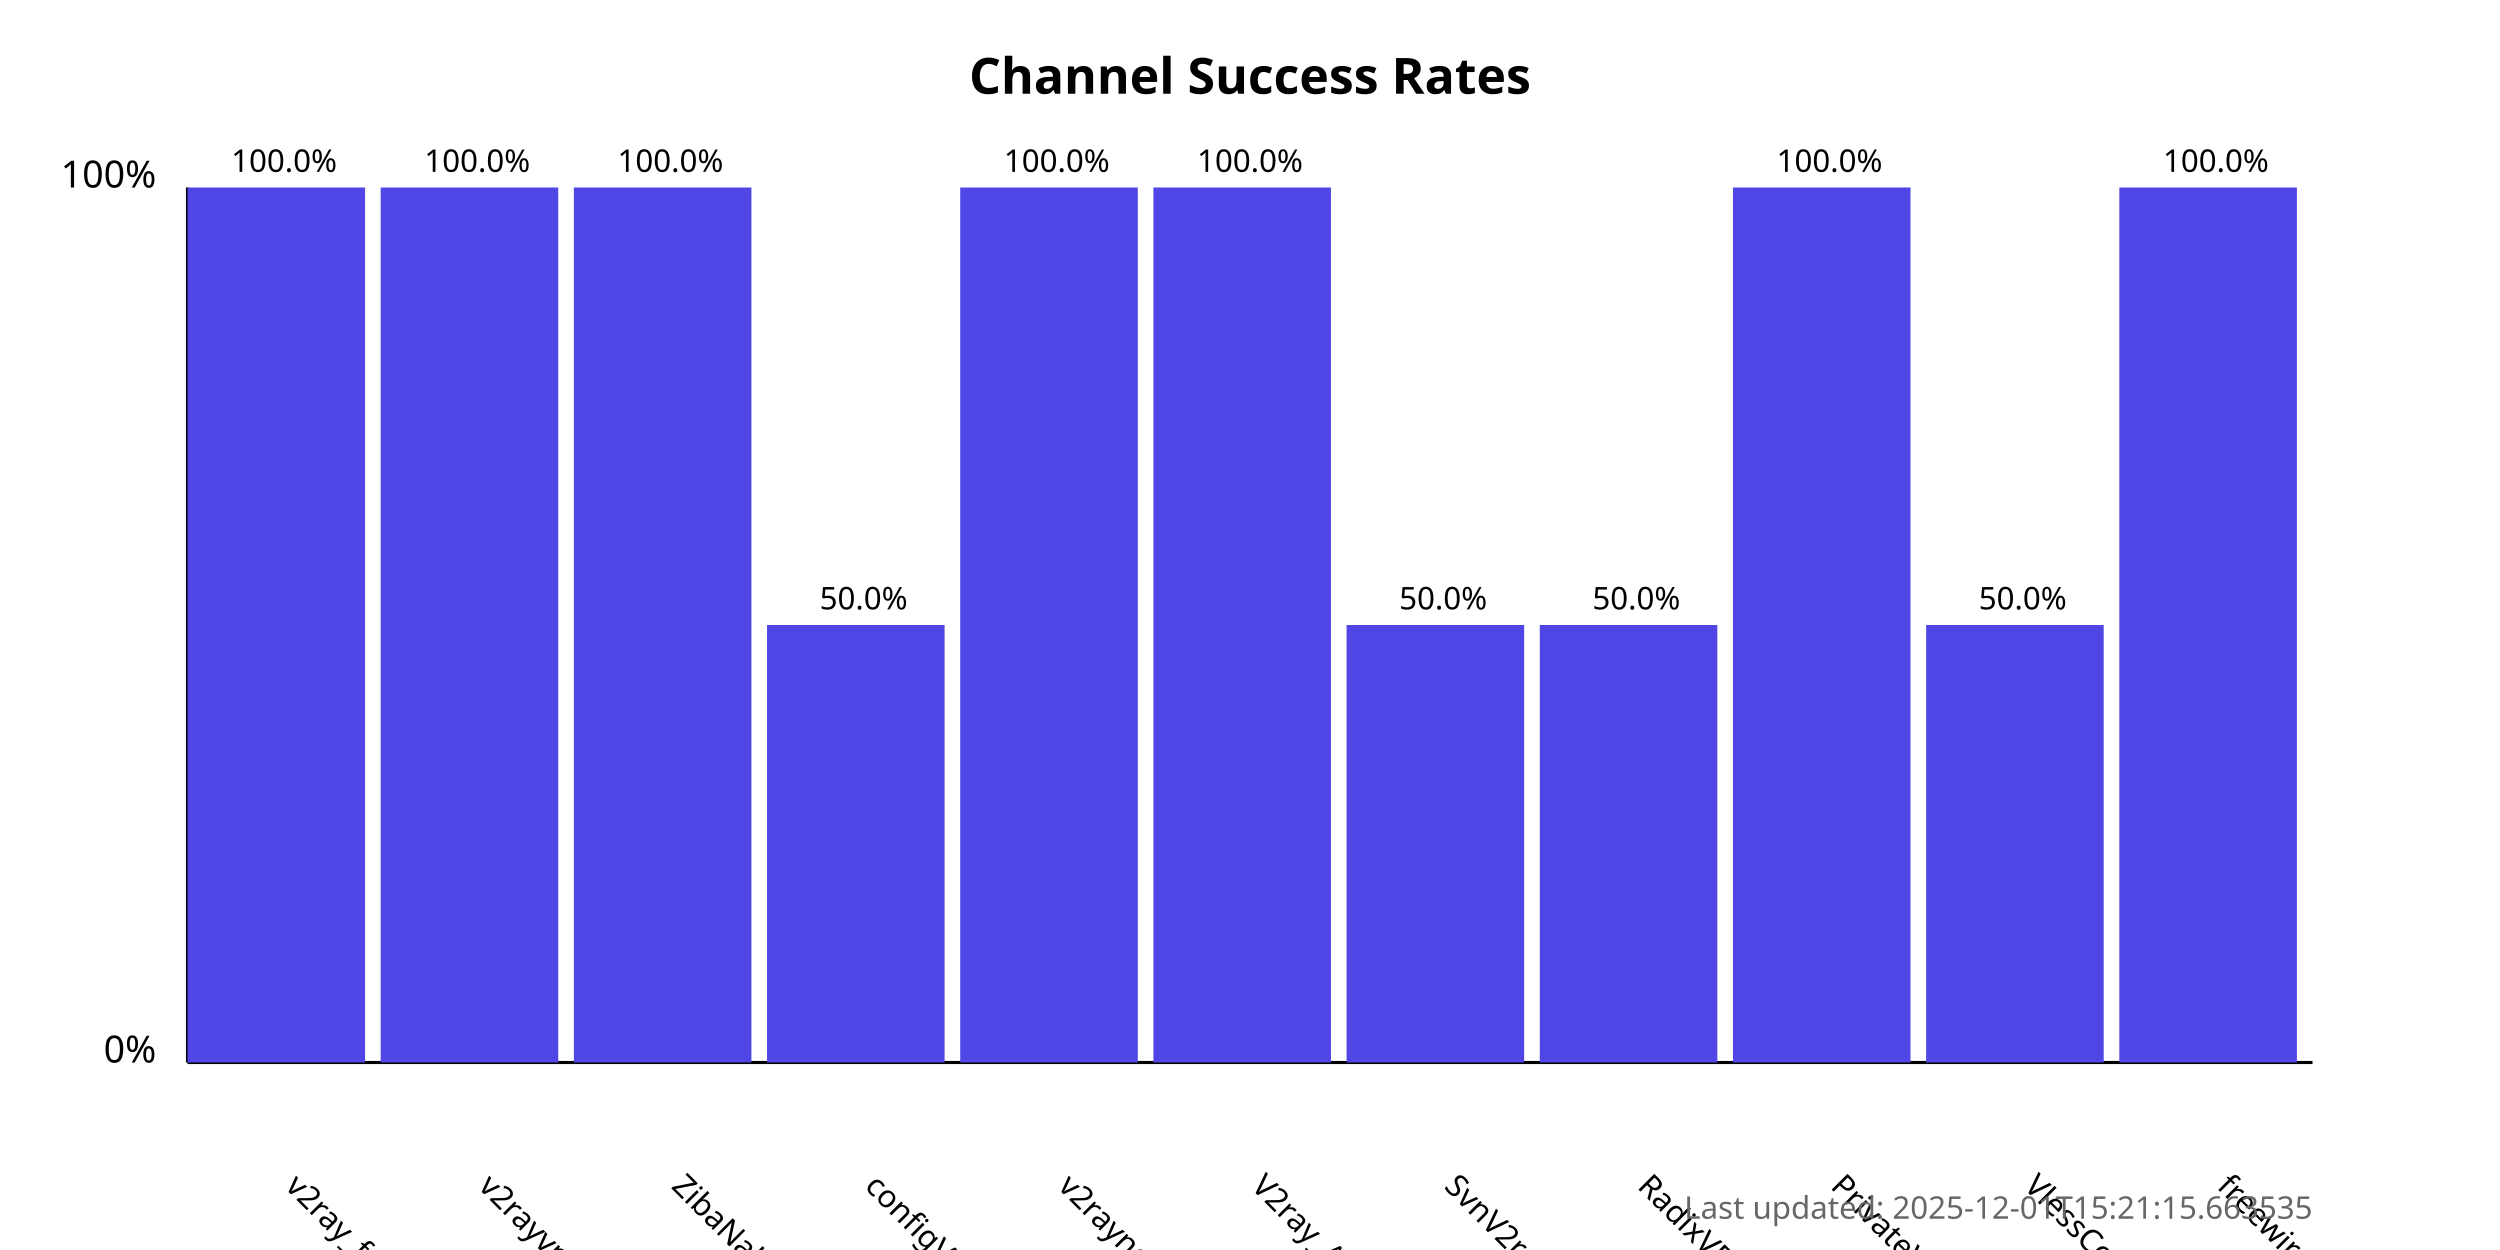
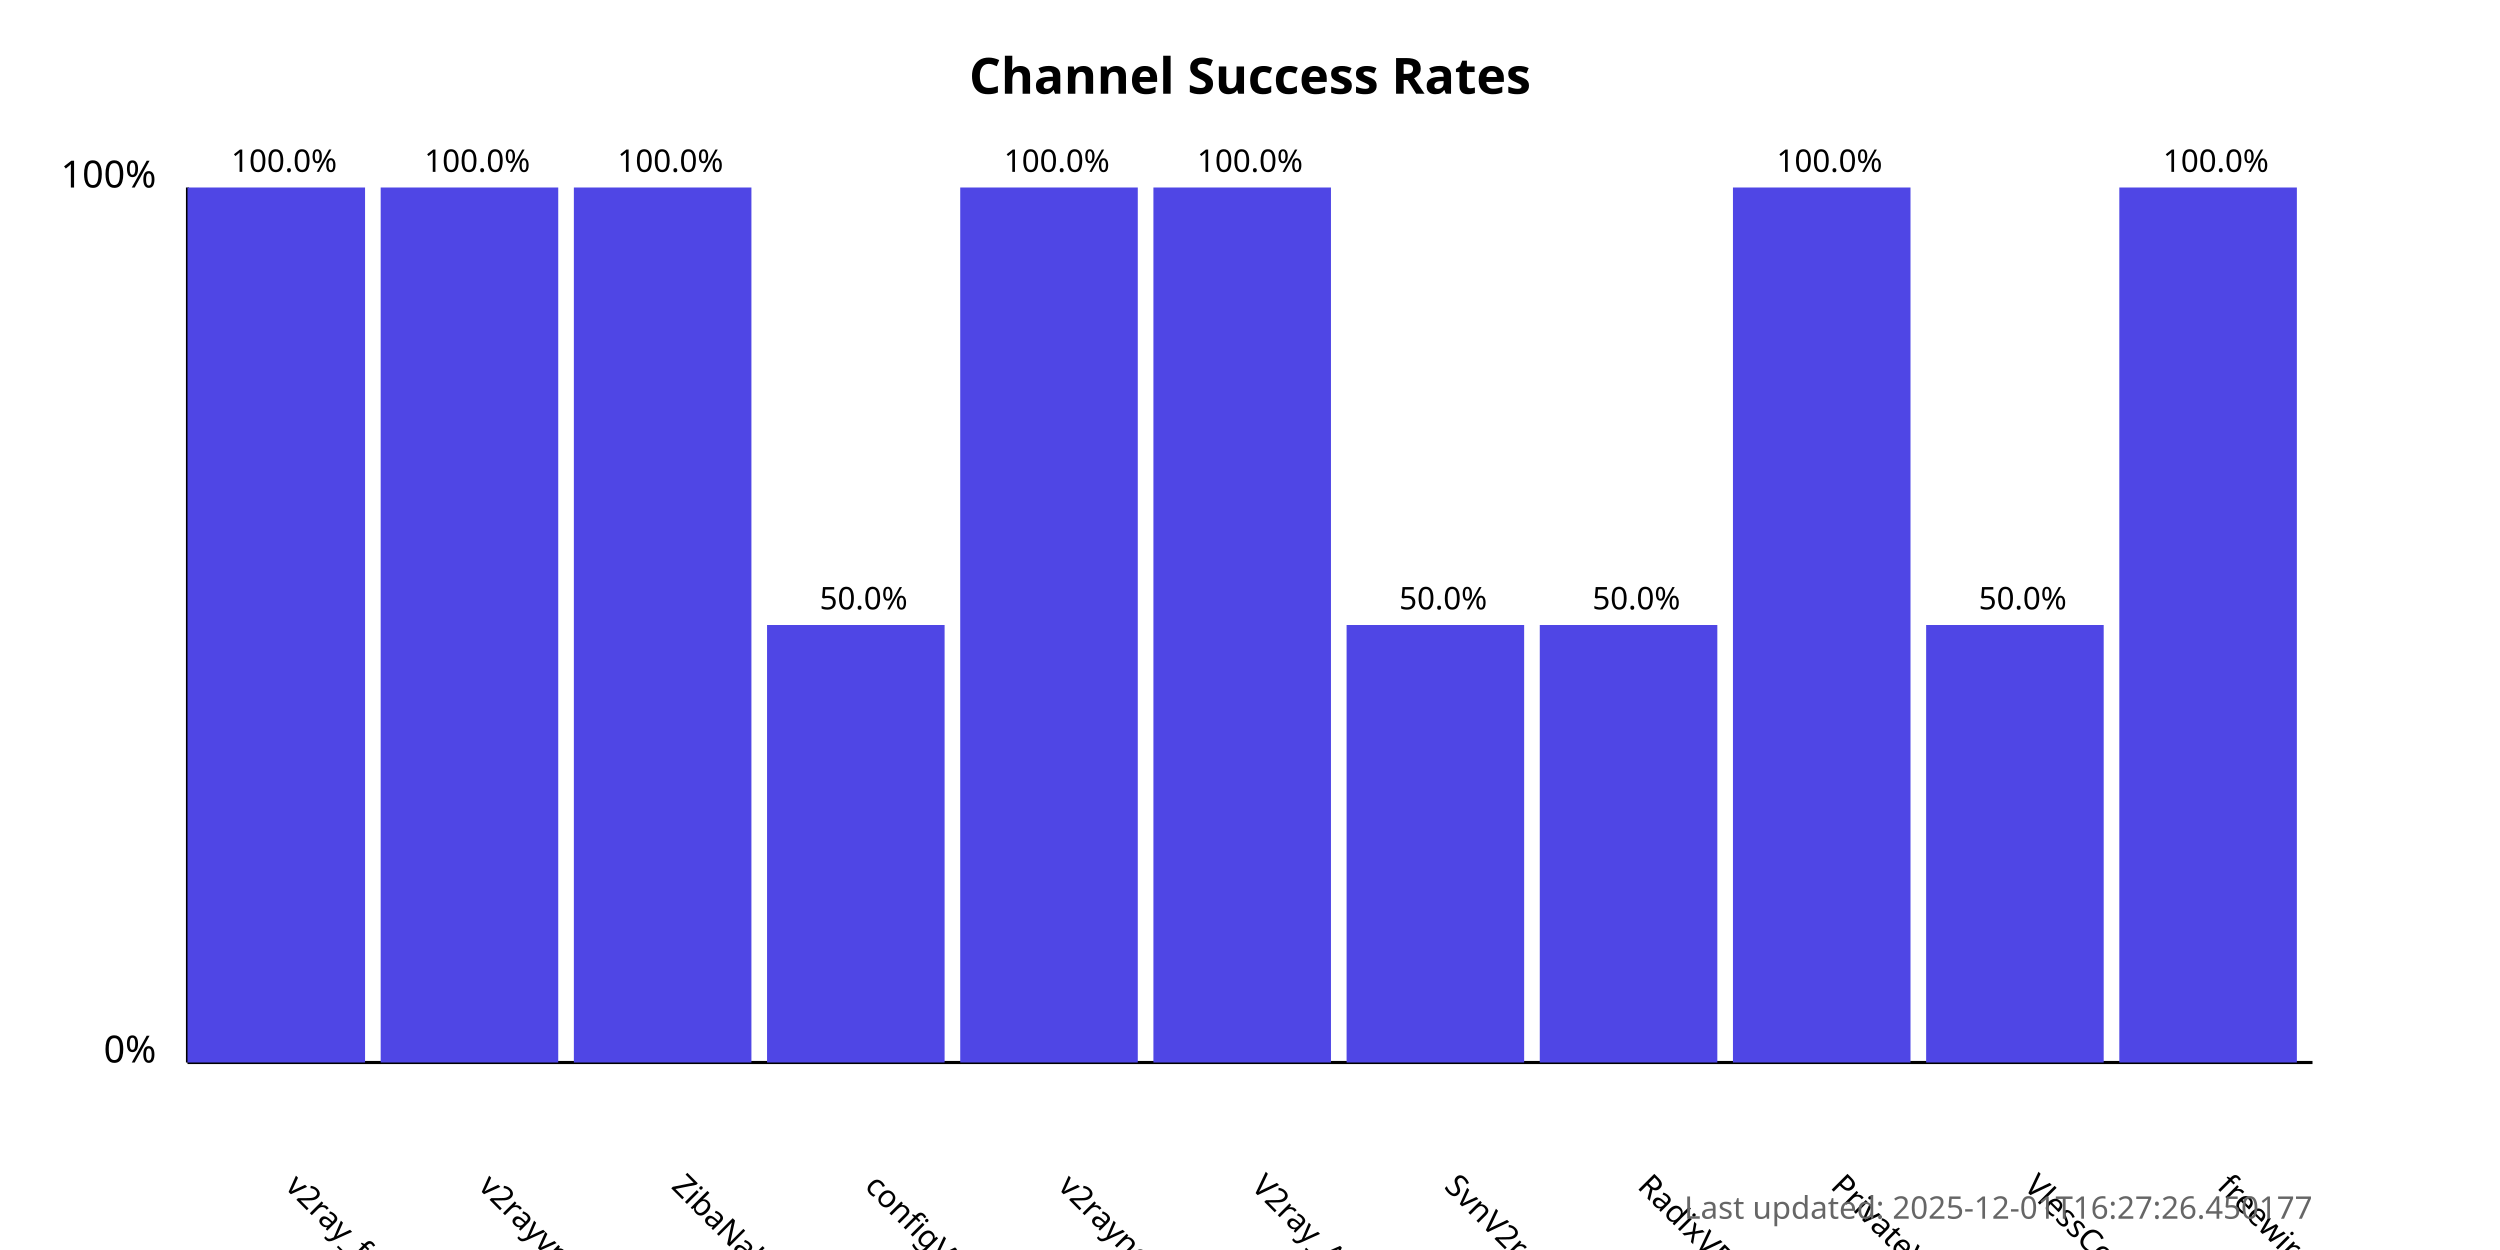
<svg xmlns="http://www.w3.org/2000/svg" width="800" height="400">
  <style>
            .chart-title { font: bold 16px sans-serif; }
            .axis-label { font: 12px sans-serif; }
            .tick-label { font: 10px sans-serif; }
            .bar { fill: #4f46e5; }
            .bar:hover { fill: #6366f1; }
            .timestamp { font: 10px sans-serif; fill: #666; }
        </style>
  <text x="400.0" y="30" text-anchor="middle" class="chart-title">
            Channel Success Rates
        </text>
  <line x1="60" y1="340" x2="60" y2="60" stroke="black" stroke-width="1" />
  <line x1="60" y1="340" x2="740" y2="340" stroke="black" stroke-width="1" />
  <text x="50" y="340" text-anchor="end" class="axis-label">0%</text>
  <text x="50" y="60" text-anchor="end" class="axis-label">100%</text>
  <g>
    <rect x="60" y="60.0" width="56.818" height="280.0" class="bar" />
    <text x="90.909" y="380" transform="rotate(45, 90.90909, 380)" text-anchor="start" class="tick-label">
                v2ray_free_conf
            </text>
    <text x="90.909" y="55.0" text-anchor="middle" class="tick-label">
                100.0%
            </text>
  </g>
  <g>
    <rect x="121.818" y="60.0" width="56.818" height="280.0" class="bar" />
    <text x="152.727" y="380" transform="rotate(45, 152.7273, 380)" text-anchor="start" class="tick-label">
                v2rayvpno
            </text>
    <text x="152.727" y="55.0" text-anchor="middle" class="tick-label">
                100.0%
            </text>
  </g>
  <g>
    <rect x="183.636" y="60.0" width="56.818" height="280.0" class="bar" />
    <text x="214.545" y="380" transform="rotate(45, 214.5455, 380)" text-anchor="start" class="tick-label">
                ZibaNabz
            </text>
    <text x="214.545" y="55.0" text-anchor="middle" class="tick-label">
                100.0%
            </text>
  </g>
  <g>
    <rect x="245.455" y="200.0" width="56.818" height="140.0" class="bar" />
    <text x="276.364" y="380" transform="rotate(45, 276.3636, 380)" text-anchor="start" class="tick-label">
                configV2rayForFree
            </text>
    <text x="276.364" y="195.0" text-anchor="middle" class="tick-label">
                50.0%
            </text>
  </g>
  <g>
    <rect x="307.273" y="60.0" width="56.818" height="280.0" class="bar" />
    <text x="338.182" y="380" transform="rotate(45, 338.1818, 380)" text-anchor="start" class="tick-label">
                v2rayngvpn
            </text>
    <text x="338.182" y="55.0" text-anchor="middle" class="tick-label">
                100.0%
            </text>
  </g>
  <g>
    <rect x="369.091" y="60.0" width="56.818" height="280.0" class="bar" />
    <text x="400.0" y="380" transform="rotate(45, 400.0, 380)" text-anchor="start" class="tick-label">
                V2ray_Alpha
            </text>
    <text x="400.0" y="55.0" text-anchor="middle" class="tick-label">
                100.0%
            </text>
  </g>
  <g>
    <rect x="430.909" y="200.0" width="56.818" height="140.0" class="bar" />
    <text x="461.818" y="380" transform="rotate(45, 461.8182, 380)" text-anchor="start" class="tick-label">
                SvnV2ray
            </text>
    <text x="461.818" y="195.0" text-anchor="middle" class="tick-label">
                50.0%
            </text>
  </g>
  <g>
    <rect x="492.727" y="200.0" width="56.818" height="140.0" class="bar" />
    <text x="523.636" y="380" transform="rotate(45, 523.6364, 380)" text-anchor="start" class="tick-label">
                RadixVPN
            </text>
    <text x="523.636" y="195.0" text-anchor="middle" class="tick-label">
                50.0%
            </text>
  </g>
  <g>
    <rect x="554.545" y="60.0" width="56.818" height="280.0" class="bar" />
    <text x="585.455" y="380" transform="rotate(45, 585.4545, 380)" text-anchor="start" class="tick-label">
                PrivateVPNs
            </text>
    <text x="585.455" y="55.0" text-anchor="middle" class="tick-label">
                100.0%
            </text>
  </g>
  <g>
    <rect x="616.364" y="200.0" width="56.818" height="140.0" class="bar" />
    <text x="647.273" y="380" transform="rotate(45, 647.2727, 380)" text-anchor="start" class="tick-label">
                VlessConfig
            </text>
    <text x="647.273" y="195.0" text-anchor="middle" class="tick-label">
                50.0%
            </text>
  </g>
  <g>
    <rect x="678.182" y="60.0" width="56.818" height="280.0" class="bar" />
    <text x="709.091" y="380" transform="rotate(45, 709.0909, 380)" text-anchor="start" class="tick-label">
                freewireguard
            </text>
    <text x="709.091" y="55.0" text-anchor="middle" class="tick-label">
                100.0%
            </text>
  </g>
  <text x="740" y="390" text-anchor="end" class="timestamp">
-             Last updated: 2025-12-01T15:21:15.663535
+             Last updated: 2025-12-01T16:27:26.450177
        </text>
</svg>
